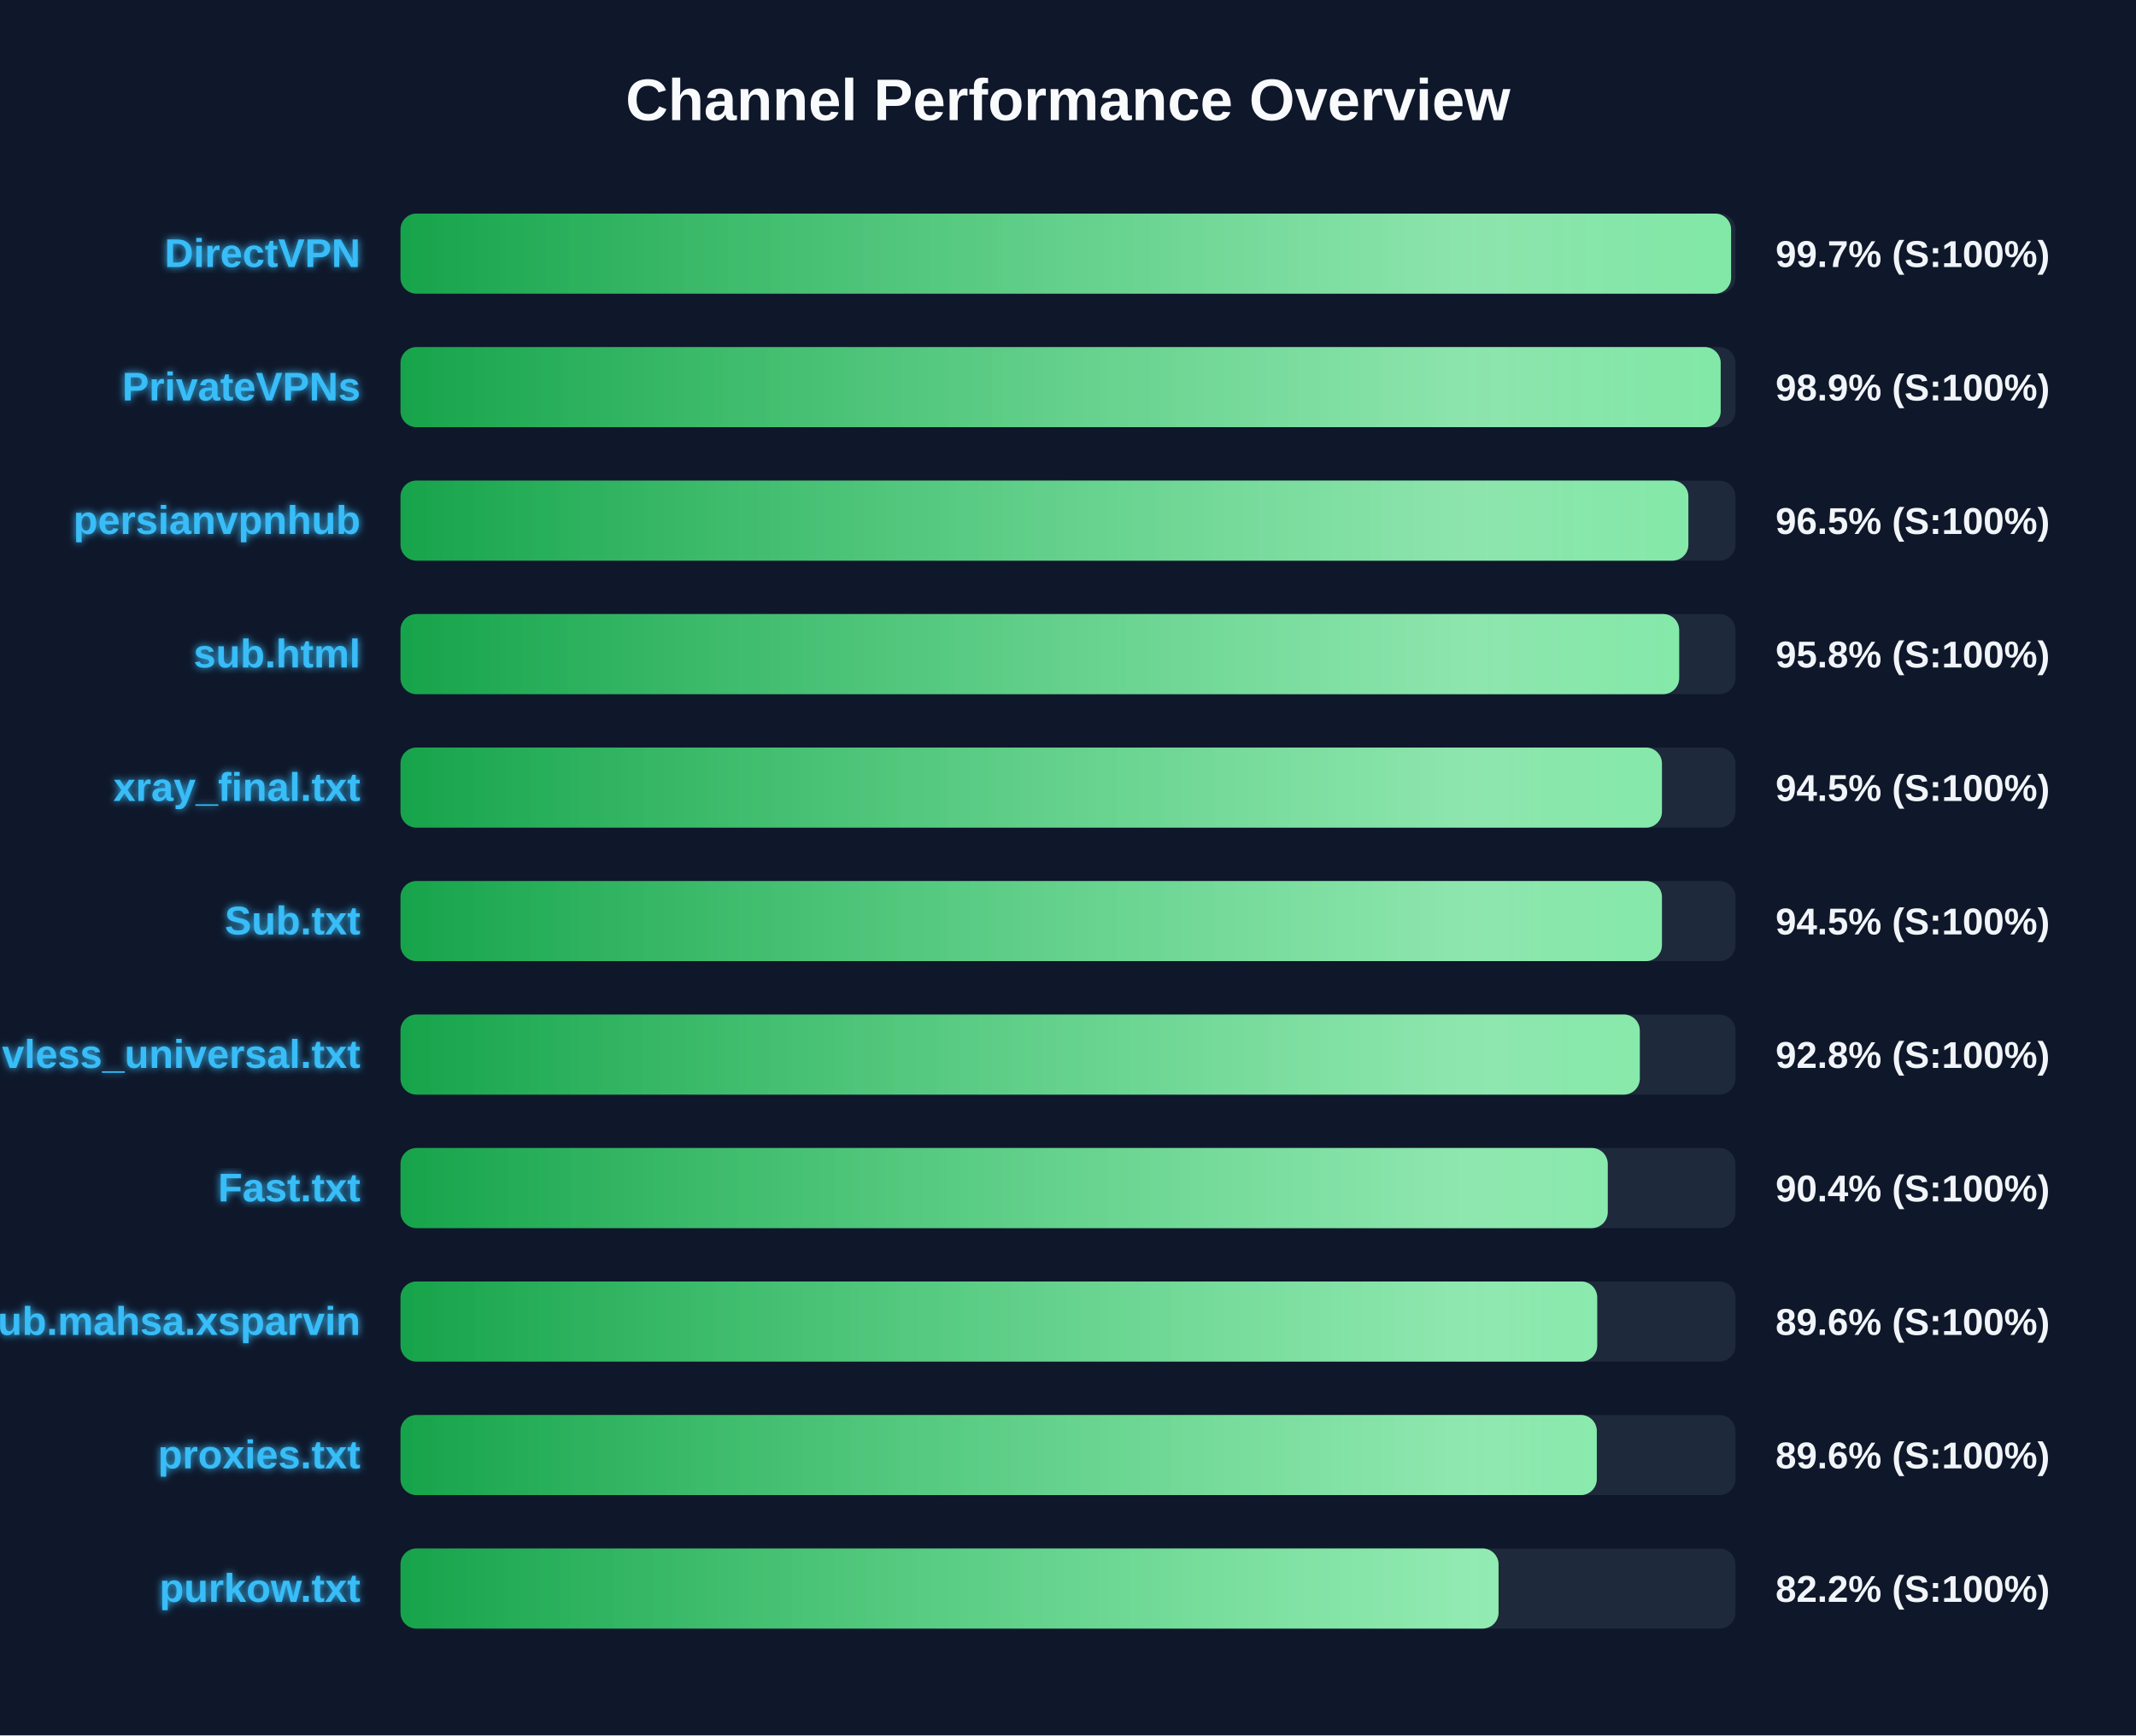
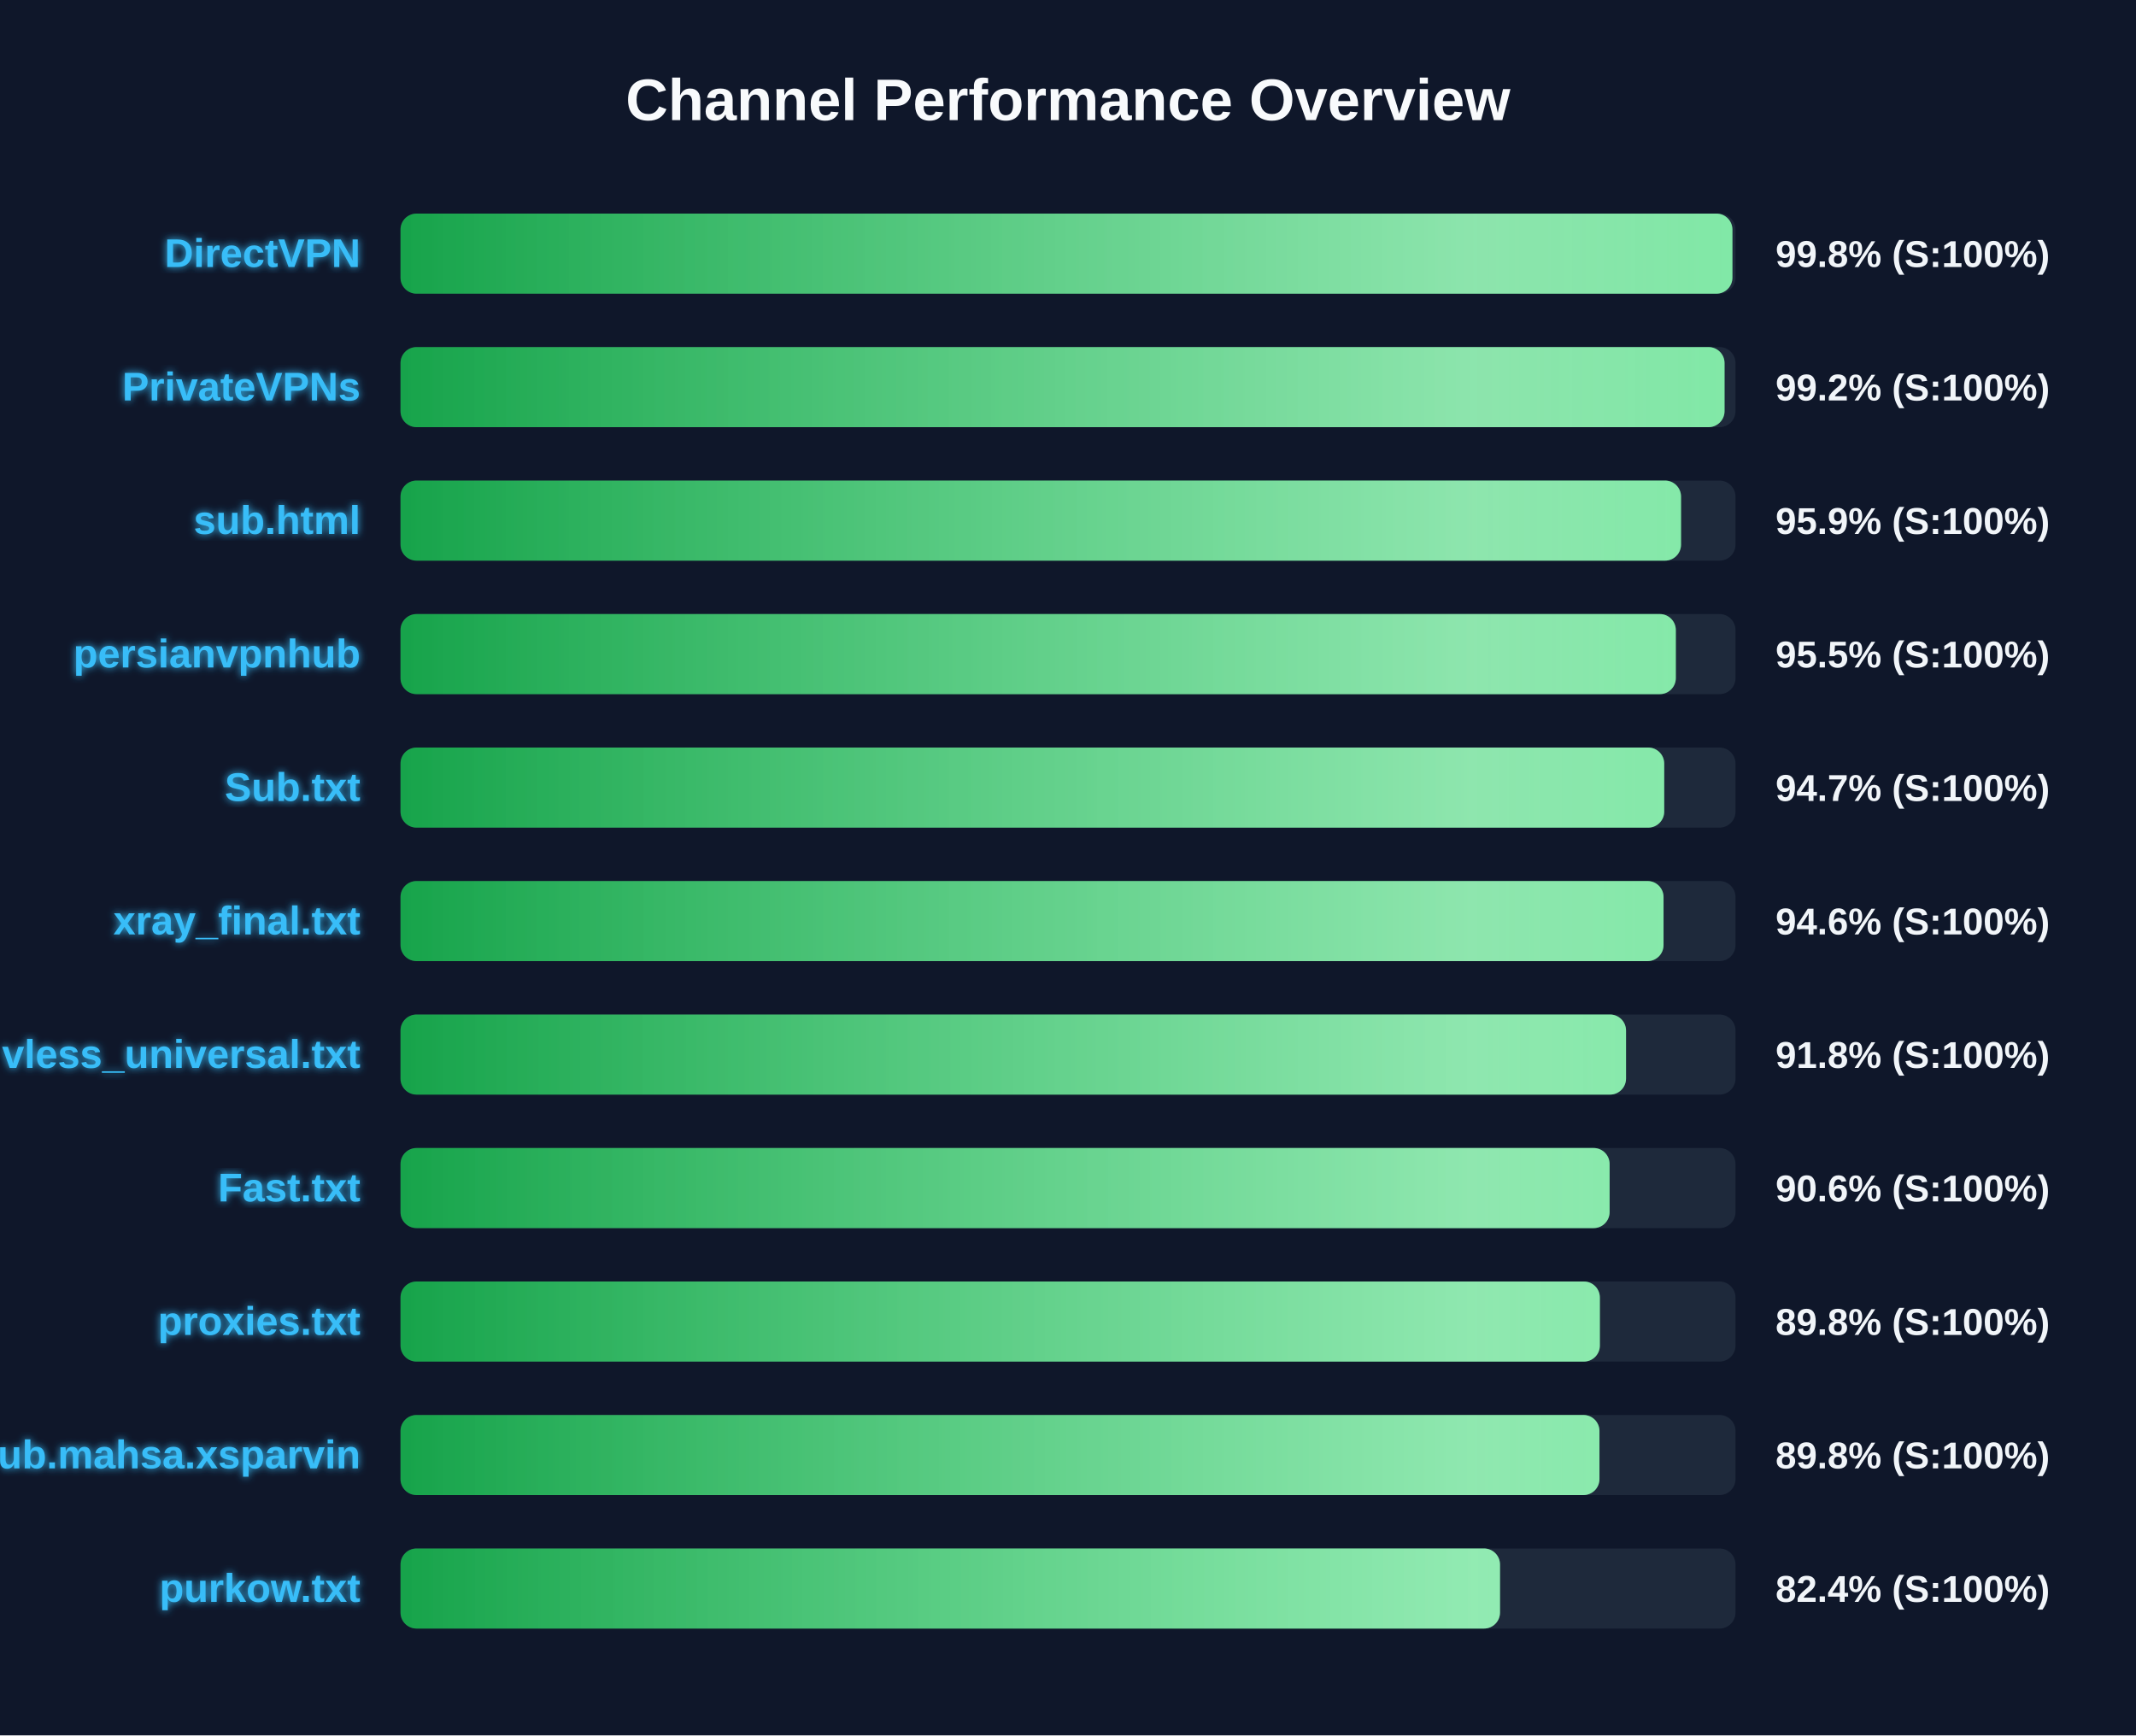
<svg xmlns="http://www.w3.org/2000/svg" width="800" height="650" version="1.1">
  <defs>
    <linearGradient id="grad-green" x1="0%" y1="0%" x2="100%" y2="0%">
      <stop offset="0%" stop-color="#16a34a" />
      <stop offset="100%" stop-color="#4ade80" />
    </linearGradient>
    <linearGradient id="grad-yellow" x1="0%" y1="0%" x2="100%" y2="0%">
      <stop offset="0%" stop-color="#ca8a04" />
      <stop offset="100%" stop-color="#fde047" />
    </linearGradient>
    <linearGradient id="grad-red" x1="0%" y1="0%" x2="100%" y2="0%">
      <stop offset="0%" stop-color="#dc2626" />
      <stop offset="100%" stop-color="#f87171" />
    </linearGradient>
    <linearGradient id="shimmer" x1="0%" y1="0%" x2="100%" y2="0%">
      <stop offset="0%" stop-color="rgba(255,255,255,0)" />
      <stop offset="50%" stop-color="rgba(255,255,255,0.4)" />
      <stop offset="100%" stop-color="rgba(255,255,255,0)" />
    </linearGradient>
    <filter id="glow" x="-20%" y="-20%" width="140%" height="140%">
      <feGaussianBlur stdDeviation="1.5" result="blur" />
      <feComposite in="SourceGraphic" in2="blur" operator="over" />
    </filter>
  </defs>
  <style>
        .bg-rect { fill: #0f172a; }
        .title { font: bold 22px 'Segoe UI', Arial, sans-serif; fill: #f8fafc; }
        .row { font: bold 15px 'Segoe UI', Arial, sans-serif; fill: #38bdf8; filter: url(#glow); }
        .score { font: bold 14px 'Segoe UI', Arial, sans-serif; fill: #f1f5f9; }
        @keyframes shimmer-anim {
            0% { transform: translateX(-100%); }
            100% { transform: translateX(200%); }
        }
        .shimmer-rect {
            animation: shimmer-anim 2.5s infinite linear;
        }
    </style>
  <rect width="100%" height="100%" class="bg-rect" />
  <text x="400" y="45" text-anchor="middle" class="title">Channel Performance Overview</text>
  <rect x="150" y="80" width="500" height="30" fill="#1e293b" rx="6" />
  <clipPath id="clip-0">
-     <rect x="150" y="80" width="498.35" height="30" rx="6" />
+     <rect x="150" y="80" width="498.85" height="30" rx="6" />
  </clipPath>
-   <rect x="150" y="80" width="498.35" height="30" fill="url(#grad-green)" rx="6" />
+   <rect x="150" y="80" width="498.85" height="30" fill="url(#grad-green)" rx="6" />
  <g clip-path="url(#clip-0)">
    <rect x="150" y="80" width="100%" height="30" fill="url(#shimmer)" class="shimmer-rect" />
  </g>
  <text x="135" y="100" text-anchor="end" class="row">DirectVPN</text>
-   <text x="665" y="100" text-anchor="start" class="score">99.7% (S:100%)</text>
+   <text x="665" y="100" text-anchor="start" class="score">99.8% (S:100%)</text>
  <rect x="150" y="130" width="500" height="30" fill="#1e293b" rx="6" />
  <clipPath id="clip-1">
-     <rect x="150" y="130" width="494.45" height="30" rx="6" />
+     <rect x="150" y="130" width="495.9" height="30" rx="6" />
  </clipPath>
-   <rect x="150" y="130" width="494.45" height="30" fill="url(#grad-green)" rx="6" />
+   <rect x="150" y="130" width="495.9" height="30" fill="url(#grad-green)" rx="6" />
  <g clip-path="url(#clip-1)">
    <rect x="150" y="130" width="100%" height="30" fill="url(#shimmer)" class="shimmer-rect" />
  </g>
  <text x="135" y="150" text-anchor="end" class="row">PrivateVPNs</text>
-   <text x="665" y="150" text-anchor="start" class="score">98.9% (S:100%)</text>
+   <text x="665" y="150" text-anchor="start" class="score">99.2% (S:100%)</text>
  <rect x="150" y="180" width="500" height="30" fill="#1e293b" rx="6" />
  <clipPath id="clip-2">
-     <rect x="150" y="180" width="482.35" height="30" rx="6" />
+     <rect x="150" y="180" width="479.6" height="30" rx="6" />
  </clipPath>
-   <rect x="150" y="180" width="482.35" height="30" fill="url(#grad-green)" rx="6" />
+   <rect x="150" y="180" width="479.6" height="30" fill="url(#grad-green)" rx="6" />
  <g clip-path="url(#clip-2)">
    <rect x="150" y="180" width="100%" height="30" fill="url(#shimmer)" class="shimmer-rect" />
  </g>
-   <text x="135" y="200" text-anchor="end" class="row">persianvpnhub</text>
-   <text x="665" y="200" text-anchor="start" class="score">96.5% (S:100%)</text>
+   <text x="135" y="200" text-anchor="end" class="row">sub.html</text>
+   <text x="665" y="200" text-anchor="start" class="score">95.9% (S:100%)</text>
  <rect x="150" y="230" width="500" height="30" fill="#1e293b" rx="6" />
  <clipPath id="clip-3">
-     <rect x="150" y="230" width="478.9" height="30" rx="6" />
+     <rect x="150" y="230" width="477.65" height="30" rx="6" />
  </clipPath>
-   <rect x="150" y="230" width="478.9" height="30" fill="url(#grad-green)" rx="6" />
+   <rect x="150" y="230" width="477.65" height="30" fill="url(#grad-green)" rx="6" />
  <g clip-path="url(#clip-3)">
    <rect x="150" y="230" width="100%" height="30" fill="url(#shimmer)" class="shimmer-rect" />
  </g>
-   <text x="135" y="250" text-anchor="end" class="row">sub.html</text>
-   <text x="665" y="250" text-anchor="start" class="score">95.8% (S:100%)</text>
+   <text x="135" y="250" text-anchor="end" class="row">persianvpnhub</text>
+   <text x="665" y="250" text-anchor="start" class="score">95.5% (S:100%)</text>
  <rect x="150" y="280" width="500" height="30" fill="#1e293b" rx="6" />
  <clipPath id="clip-4">
-     <rect x="150" y="280" width="472.45" height="30" rx="6" />
+     <rect x="150" y="280" width="473.3" height="30" rx="6" />
  </clipPath>
-   <rect x="150" y="280" width="472.45" height="30" fill="url(#grad-green)" rx="6" />
+   <rect x="150" y="280" width="473.3" height="30" fill="url(#grad-green)" rx="6" />
  <g clip-path="url(#clip-4)">
    <rect x="150" y="280" width="100%" height="30" fill="url(#shimmer)" class="shimmer-rect" />
  </g>
-   <text x="135" y="300" text-anchor="end" class="row">xray_final.txt</text>
-   <text x="665" y="300" text-anchor="start" class="score">94.5% (S:100%)</text>
+   <text x="135" y="300" text-anchor="end" class="row">Sub.txt</text>
+   <text x="665" y="300" text-anchor="start" class="score">94.7% (S:100%)</text>
  <rect x="150" y="330" width="500" height="30" fill="#1e293b" rx="6" />
  <clipPath id="clip-5">
-     <rect x="150" y="330" width="472.45" height="30" rx="6" />
+     <rect x="150" y="330" width="473.05" height="30" rx="6" />
  </clipPath>
-   <rect x="150" y="330" width="472.45" height="30" fill="url(#grad-green)" rx="6" />
+   <rect x="150" y="330" width="473.05" height="30" fill="url(#grad-green)" rx="6" />
  <g clip-path="url(#clip-5)">
    <rect x="150" y="330" width="100%" height="30" fill="url(#shimmer)" class="shimmer-rect" />
  </g>
-   <text x="135" y="350" text-anchor="end" class="row">Sub.txt</text>
-   <text x="665" y="350" text-anchor="start" class="score">94.5% (S:100%)</text>
+   <text x="135" y="350" text-anchor="end" class="row">xray_final.txt</text>
+   <text x="665" y="350" text-anchor="start" class="score">94.6% (S:100%)</text>
  <rect x="150" y="380" width="500" height="30" fill="#1e293b" rx="6" />
  <clipPath id="clip-6">
-     <rect x="150" y="380" width="464.15" height="30" rx="6" />
+     <rect x="150" y="380" width="459.0" height="30" rx="6" />
  </clipPath>
-   <rect x="150" y="380" width="464.15" height="30" fill="url(#grad-green)" rx="6" />
+   <rect x="150" y="380" width="459.0" height="30" fill="url(#grad-green)" rx="6" />
  <g clip-path="url(#clip-6)">
    <rect x="150" y="380" width="100%" height="30" fill="url(#shimmer)" class="shimmer-rect" />
  </g>
  <text x="135" y="400" text-anchor="end" class="row">vless_universal.txt</text>
-   <text x="665" y="400" text-anchor="start" class="score">92.8% (S:100%)</text>
+   <text x="665" y="400" text-anchor="start" class="score">91.8% (S:100%)</text>
  <rect x="150" y="430" width="500" height="30" fill="#1e293b" rx="6" />
  <clipPath id="clip-7">
-     <rect x="150" y="430" width="452.15" height="30" rx="6" />
+     <rect x="150" y="430" width="452.85" height="30" rx="6" />
  </clipPath>
-   <rect x="150" y="430" width="452.15" height="30" fill="url(#grad-green)" rx="6" />
+   <rect x="150" y="430" width="452.85" height="30" fill="url(#grad-green)" rx="6" />
  <g clip-path="url(#clip-7)">
    <rect x="150" y="430" width="100%" height="30" fill="url(#shimmer)" class="shimmer-rect" />
  </g>
  <text x="135" y="450" text-anchor="end" class="row">Fast.txt</text>
-   <text x="665" y="450" text-anchor="start" class="score">90.4% (S:100%)</text>
+   <text x="665" y="450" text-anchor="start" class="score">90.6% (S:100%)</text>
  <rect x="150" y="480" width="500" height="30" fill="#1e293b" rx="6" />
  <clipPath id="clip-8">
-     <rect x="150" y="480" width="448.2" height="30" rx="6" />
+     <rect x="150" y="480" width="449.2" height="30" rx="6" />
  </clipPath>
-   <rect x="150" y="480" width="448.2" height="30" fill="url(#grad-green)" rx="6" />
+   <rect x="150" y="480" width="449.2" height="30" fill="url(#grad-green)" rx="6" />
  <g clip-path="url(#clip-8)">
    <rect x="150" y="480" width="100%" height="30" fill="url(#shimmer)" class="shimmer-rect" />
  </g>
-   <text x="135" y="500" text-anchor="end" class="row">Sub.mahsa.xsparvin</text>
-   <text x="665" y="500" text-anchor="start" class="score">89.6% (S:100%)</text>
+   <text x="135" y="500" text-anchor="end" class="row">proxies.txt</text>
+   <text x="665" y="500" text-anchor="start" class="score">89.8% (S:100%)</text>
  <rect x="150" y="530" width="500" height="30" fill="#1e293b" rx="6" />
  <clipPath id="clip-9">
-     <rect x="150" y="530" width="448.05" height="30" rx="6" />
+     <rect x="150" y="530" width="449.05" height="30" rx="6" />
  </clipPath>
-   <rect x="150" y="530" width="448.05" height="30" fill="url(#grad-green)" rx="6" />
+   <rect x="150" y="530" width="449.05" height="30" fill="url(#grad-green)" rx="6" />
  <g clip-path="url(#clip-9)">
    <rect x="150" y="530" width="100%" height="30" fill="url(#shimmer)" class="shimmer-rect" />
  </g>
-   <text x="135" y="550" text-anchor="end" class="row">proxies.txt</text>
-   <text x="665" y="550" text-anchor="start" class="score">89.6% (S:100%)</text>
+   <text x="135" y="550" text-anchor="end" class="row">Sub.mahsa.xsparvin</text>
+   <text x="665" y="550" text-anchor="start" class="score">89.8% (S:100%)</text>
  <rect x="150" y="580" width="500" height="30" fill="#1e293b" rx="6" />
  <clipPath id="clip-10">
-     <rect x="150" y="580" width="411.25" height="30" rx="6" />
+     <rect x="150" y="580" width="411.8" height="30" rx="6" />
  </clipPath>
-   <rect x="150" y="580" width="411.25" height="30" fill="url(#grad-green)" rx="6" />
+   <rect x="150" y="580" width="411.8" height="30" fill="url(#grad-green)" rx="6" />
  <g clip-path="url(#clip-10)">
    <rect x="150" y="580" width="100%" height="30" fill="url(#shimmer)" class="shimmer-rect" />
  </g>
  <text x="135" y="600" text-anchor="end" class="row">purkow.txt</text>
-   <text x="665" y="600" text-anchor="start" class="score">82.2% (S:100%)</text>
+   <text x="665" y="600" text-anchor="start" class="score">82.4% (S:100%)</text>
</svg>
